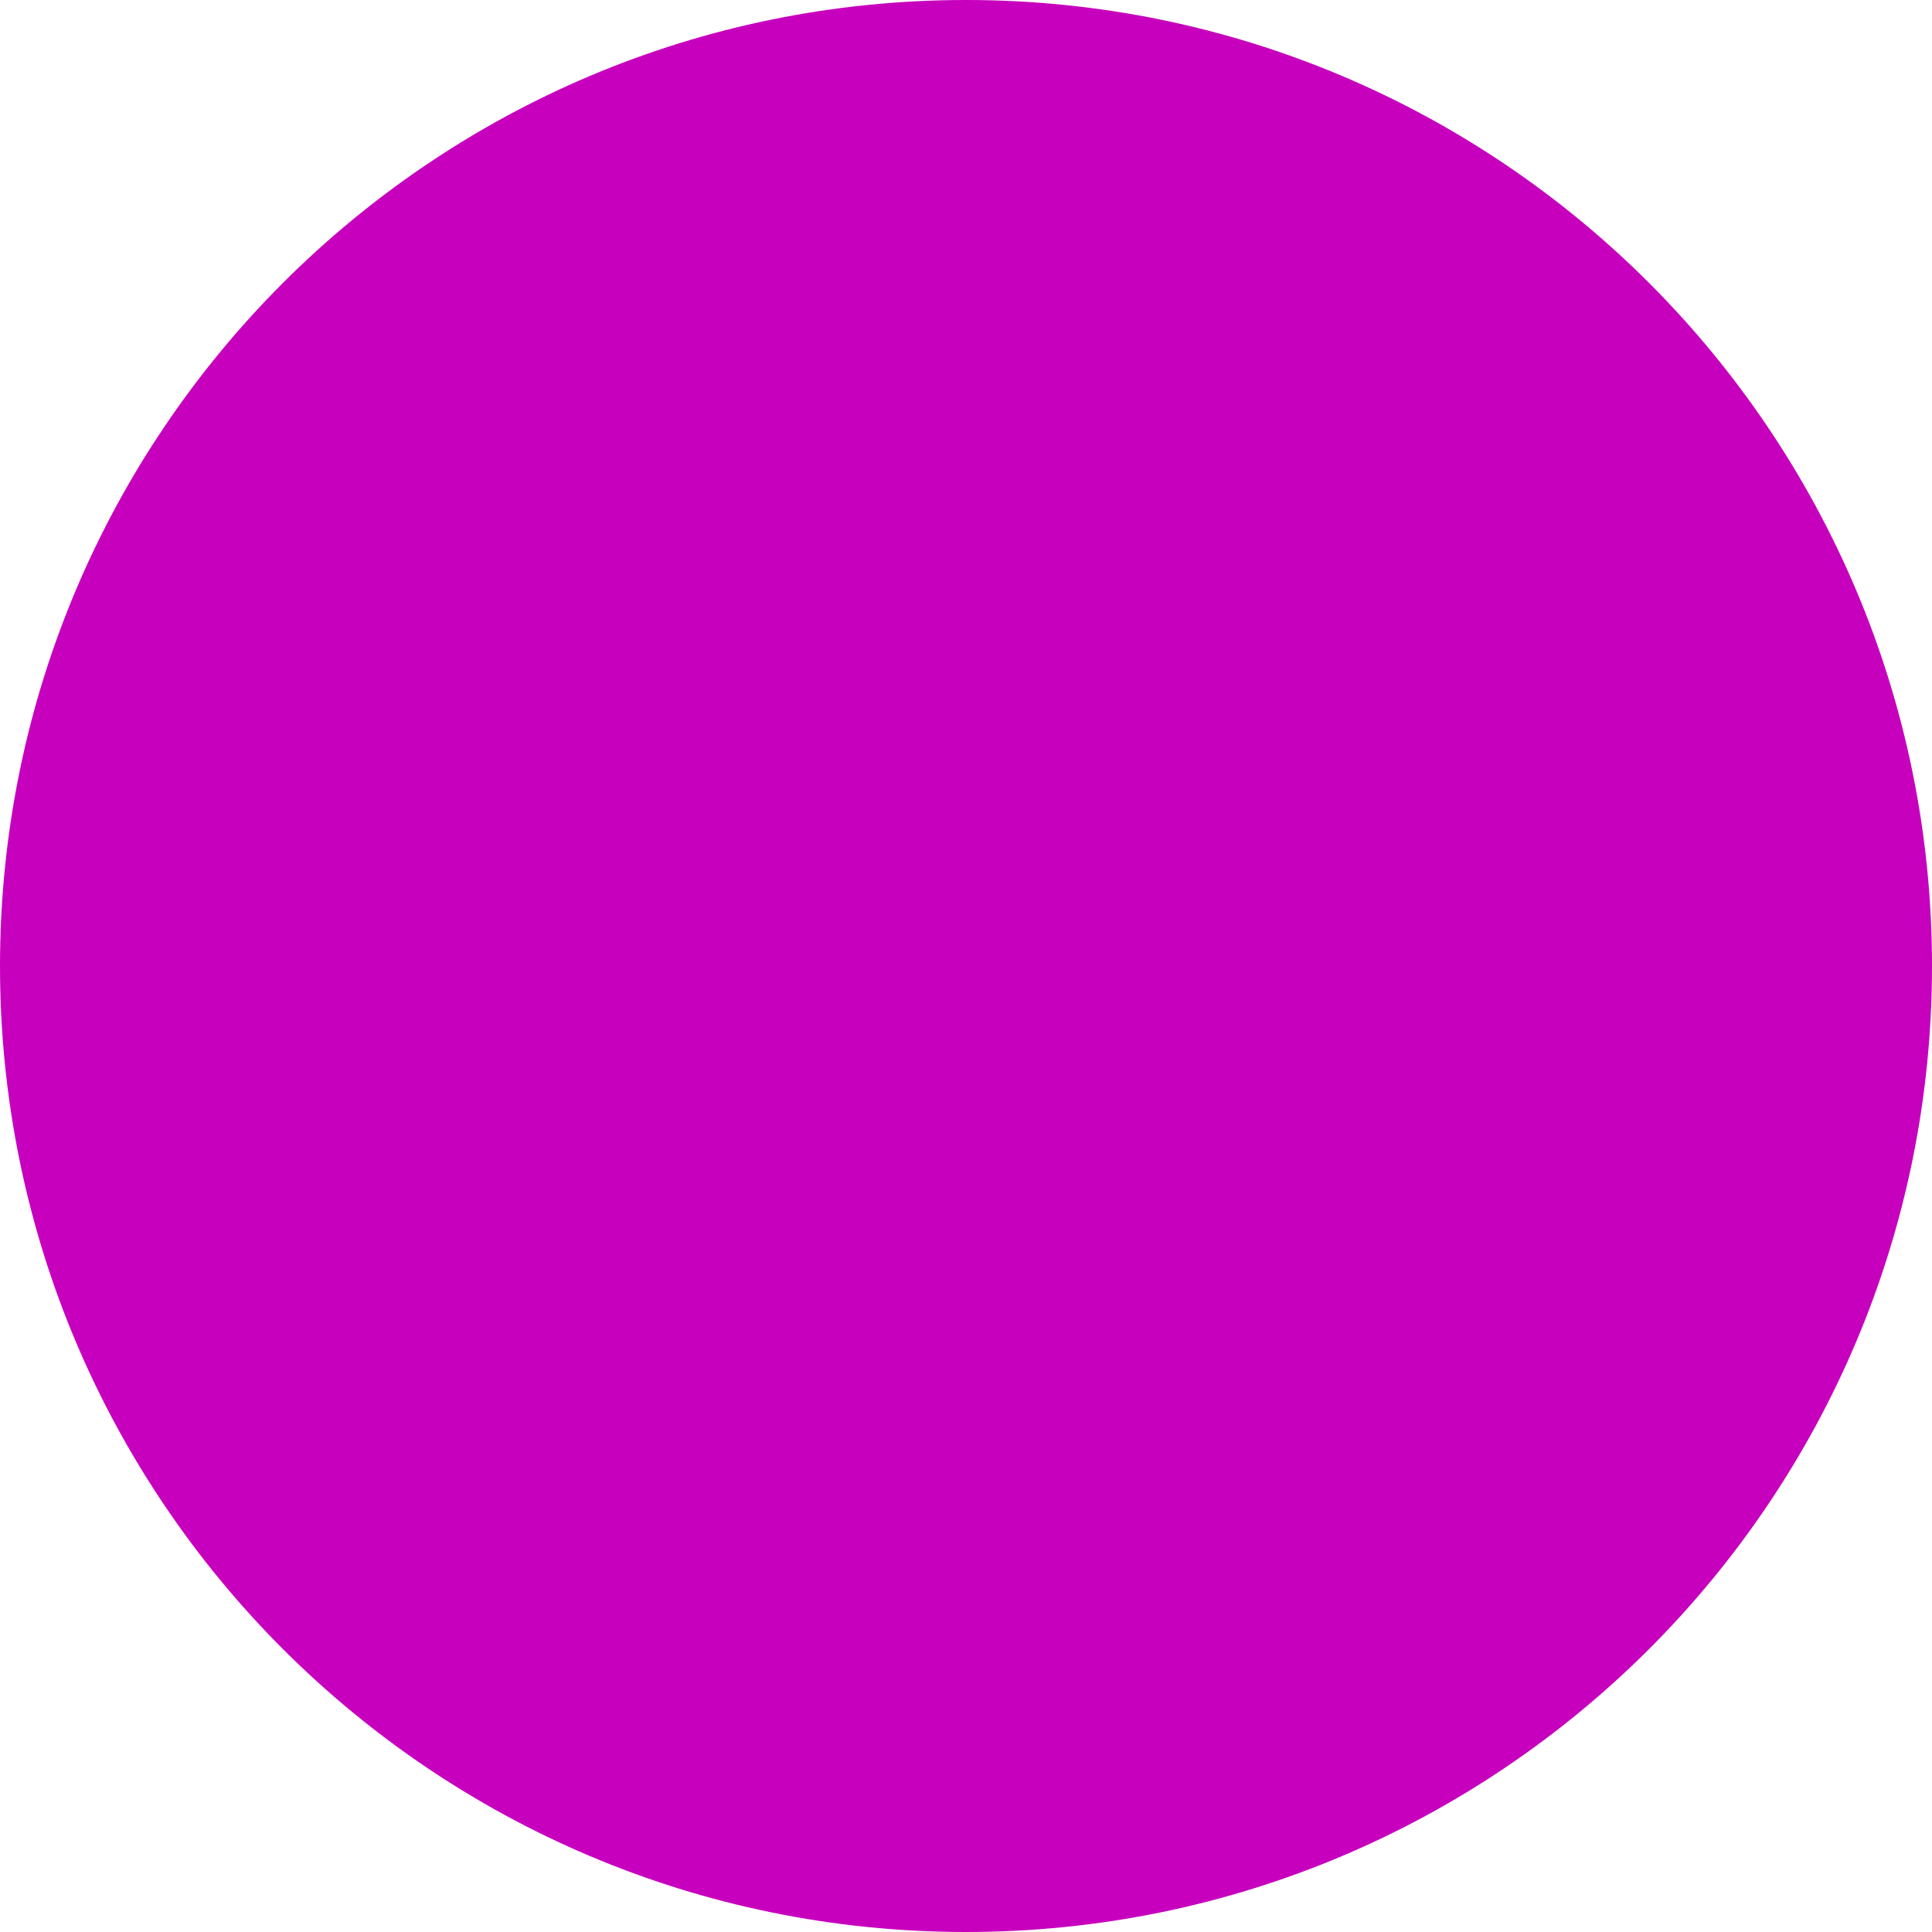
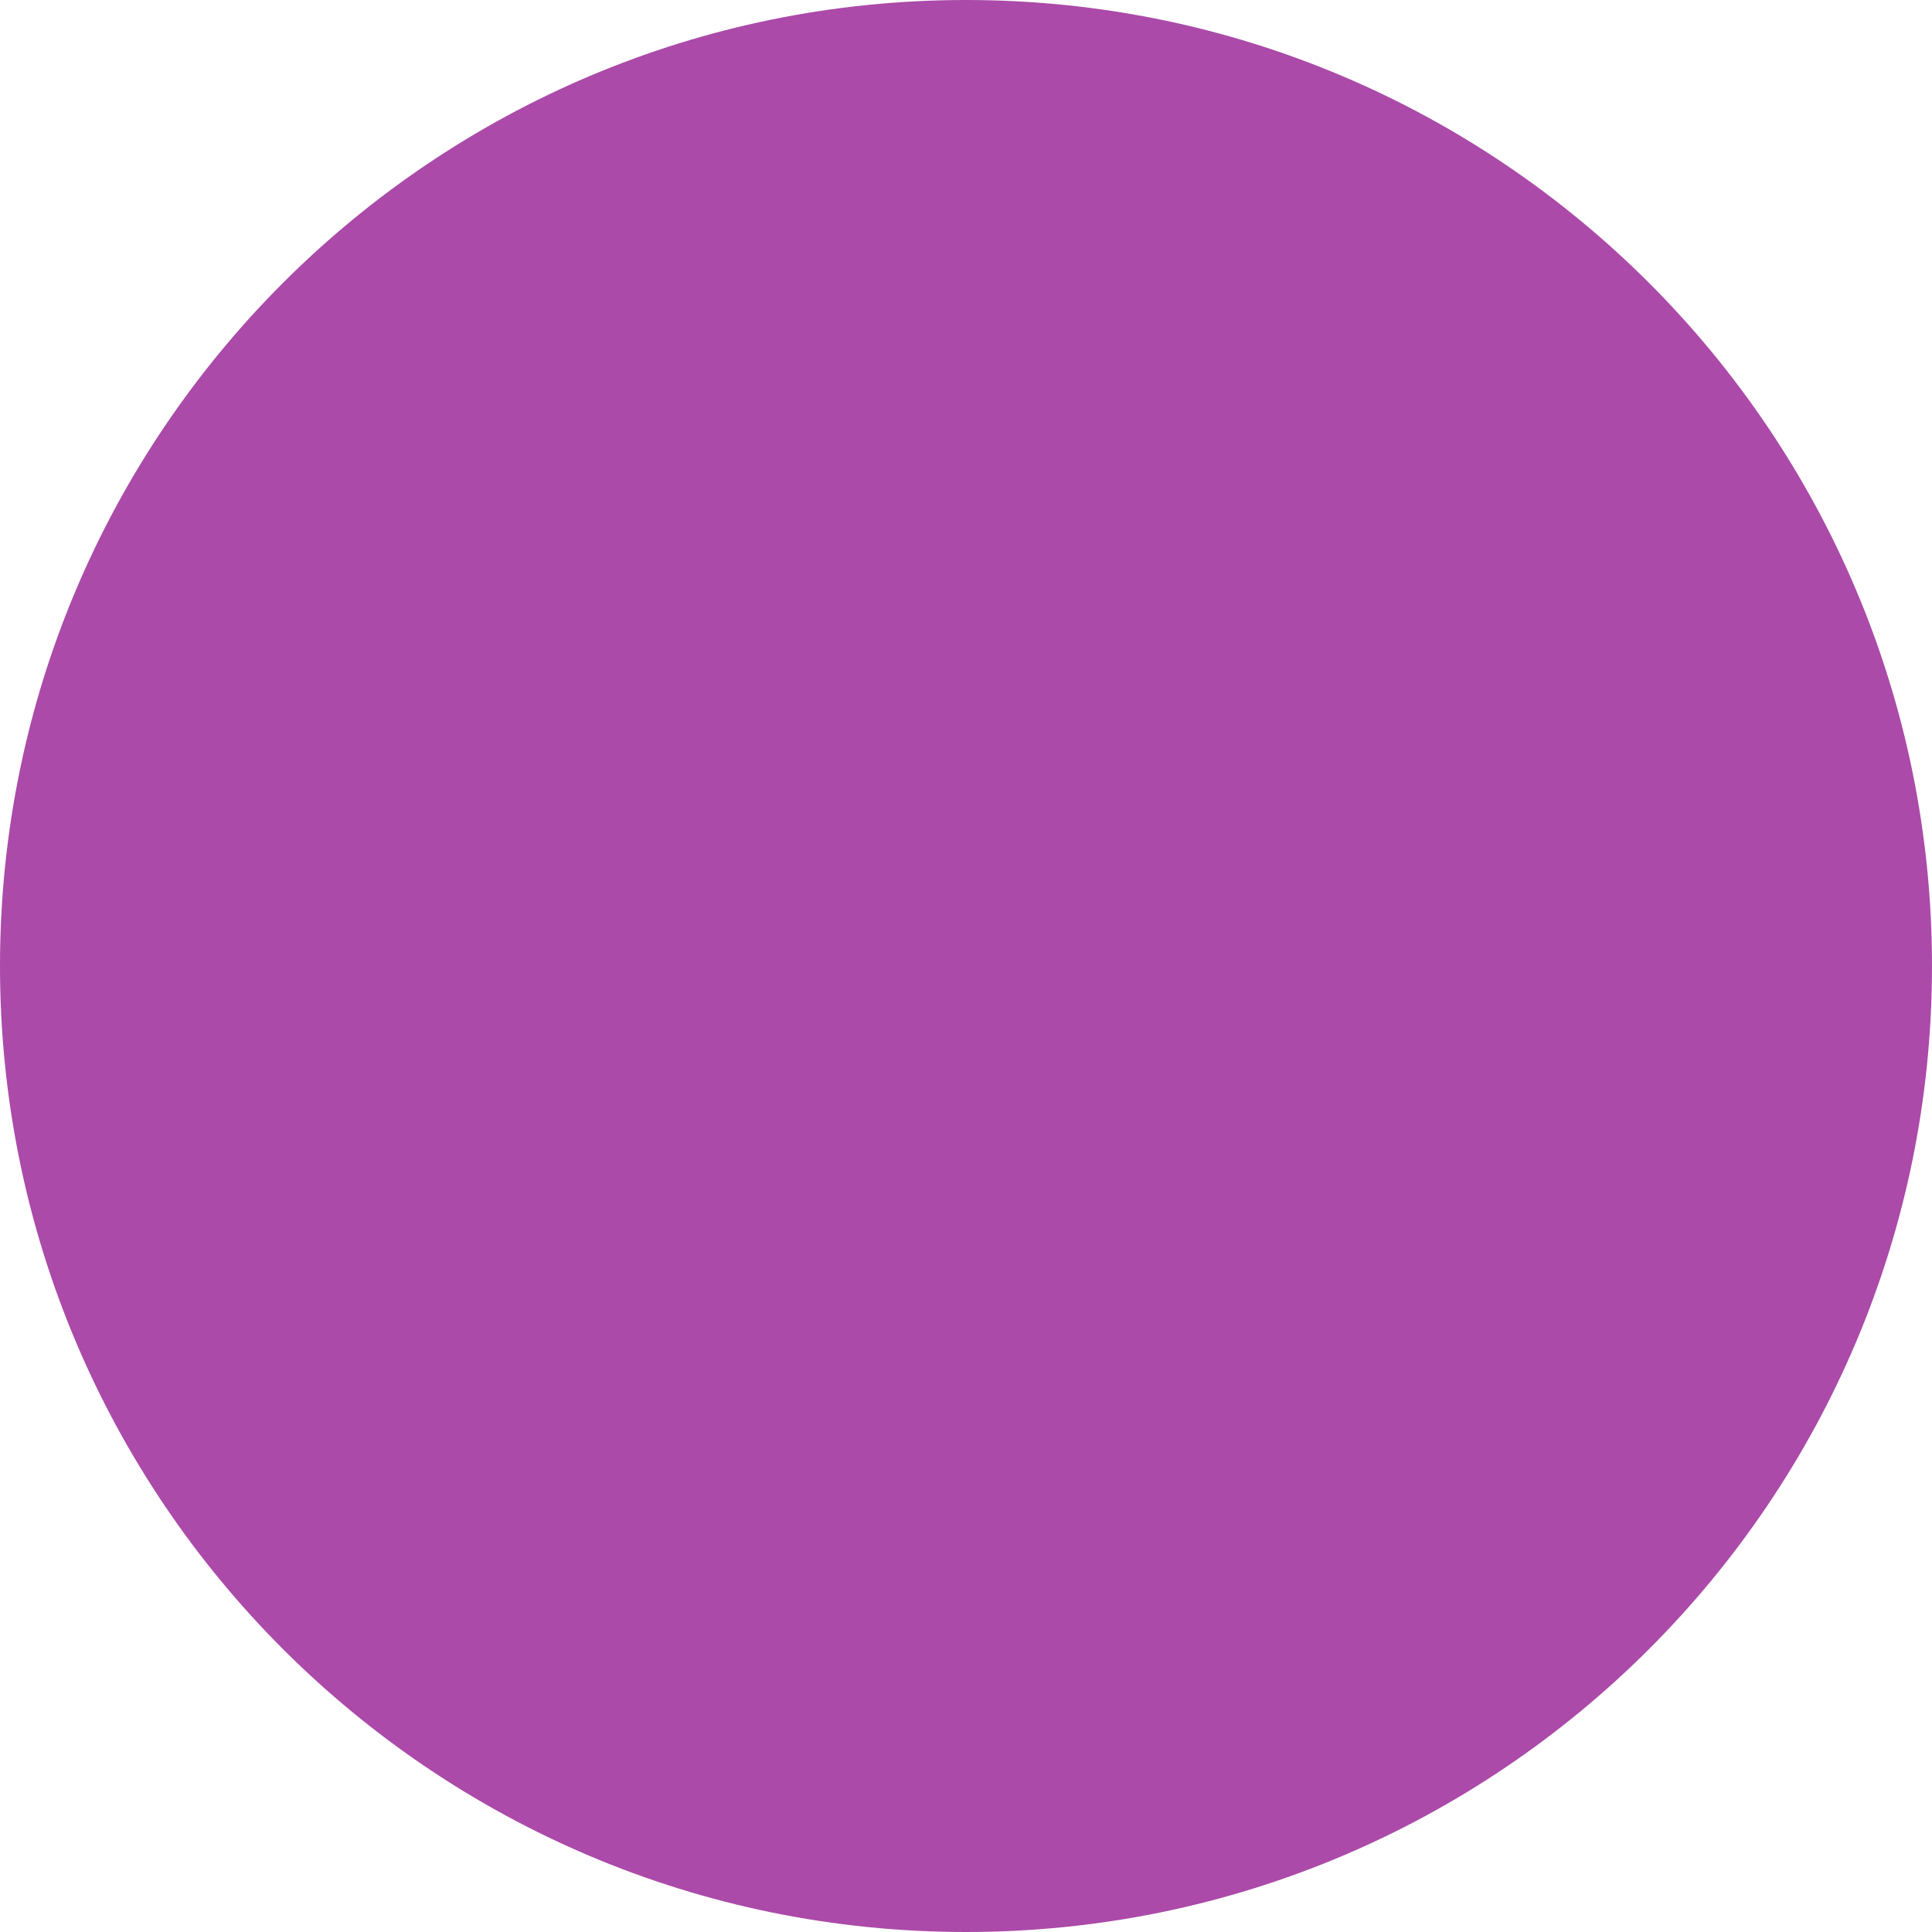
<svg xmlns="http://www.w3.org/2000/svg" width="30" height="30" viewBox="0 0 30 30">
-   <circle fill="#C700BE" cx="15" cy="15" r="15" />
+   <circle fill="#AB4AA9" cx="15" cy="15" r="15" />
</svg>
